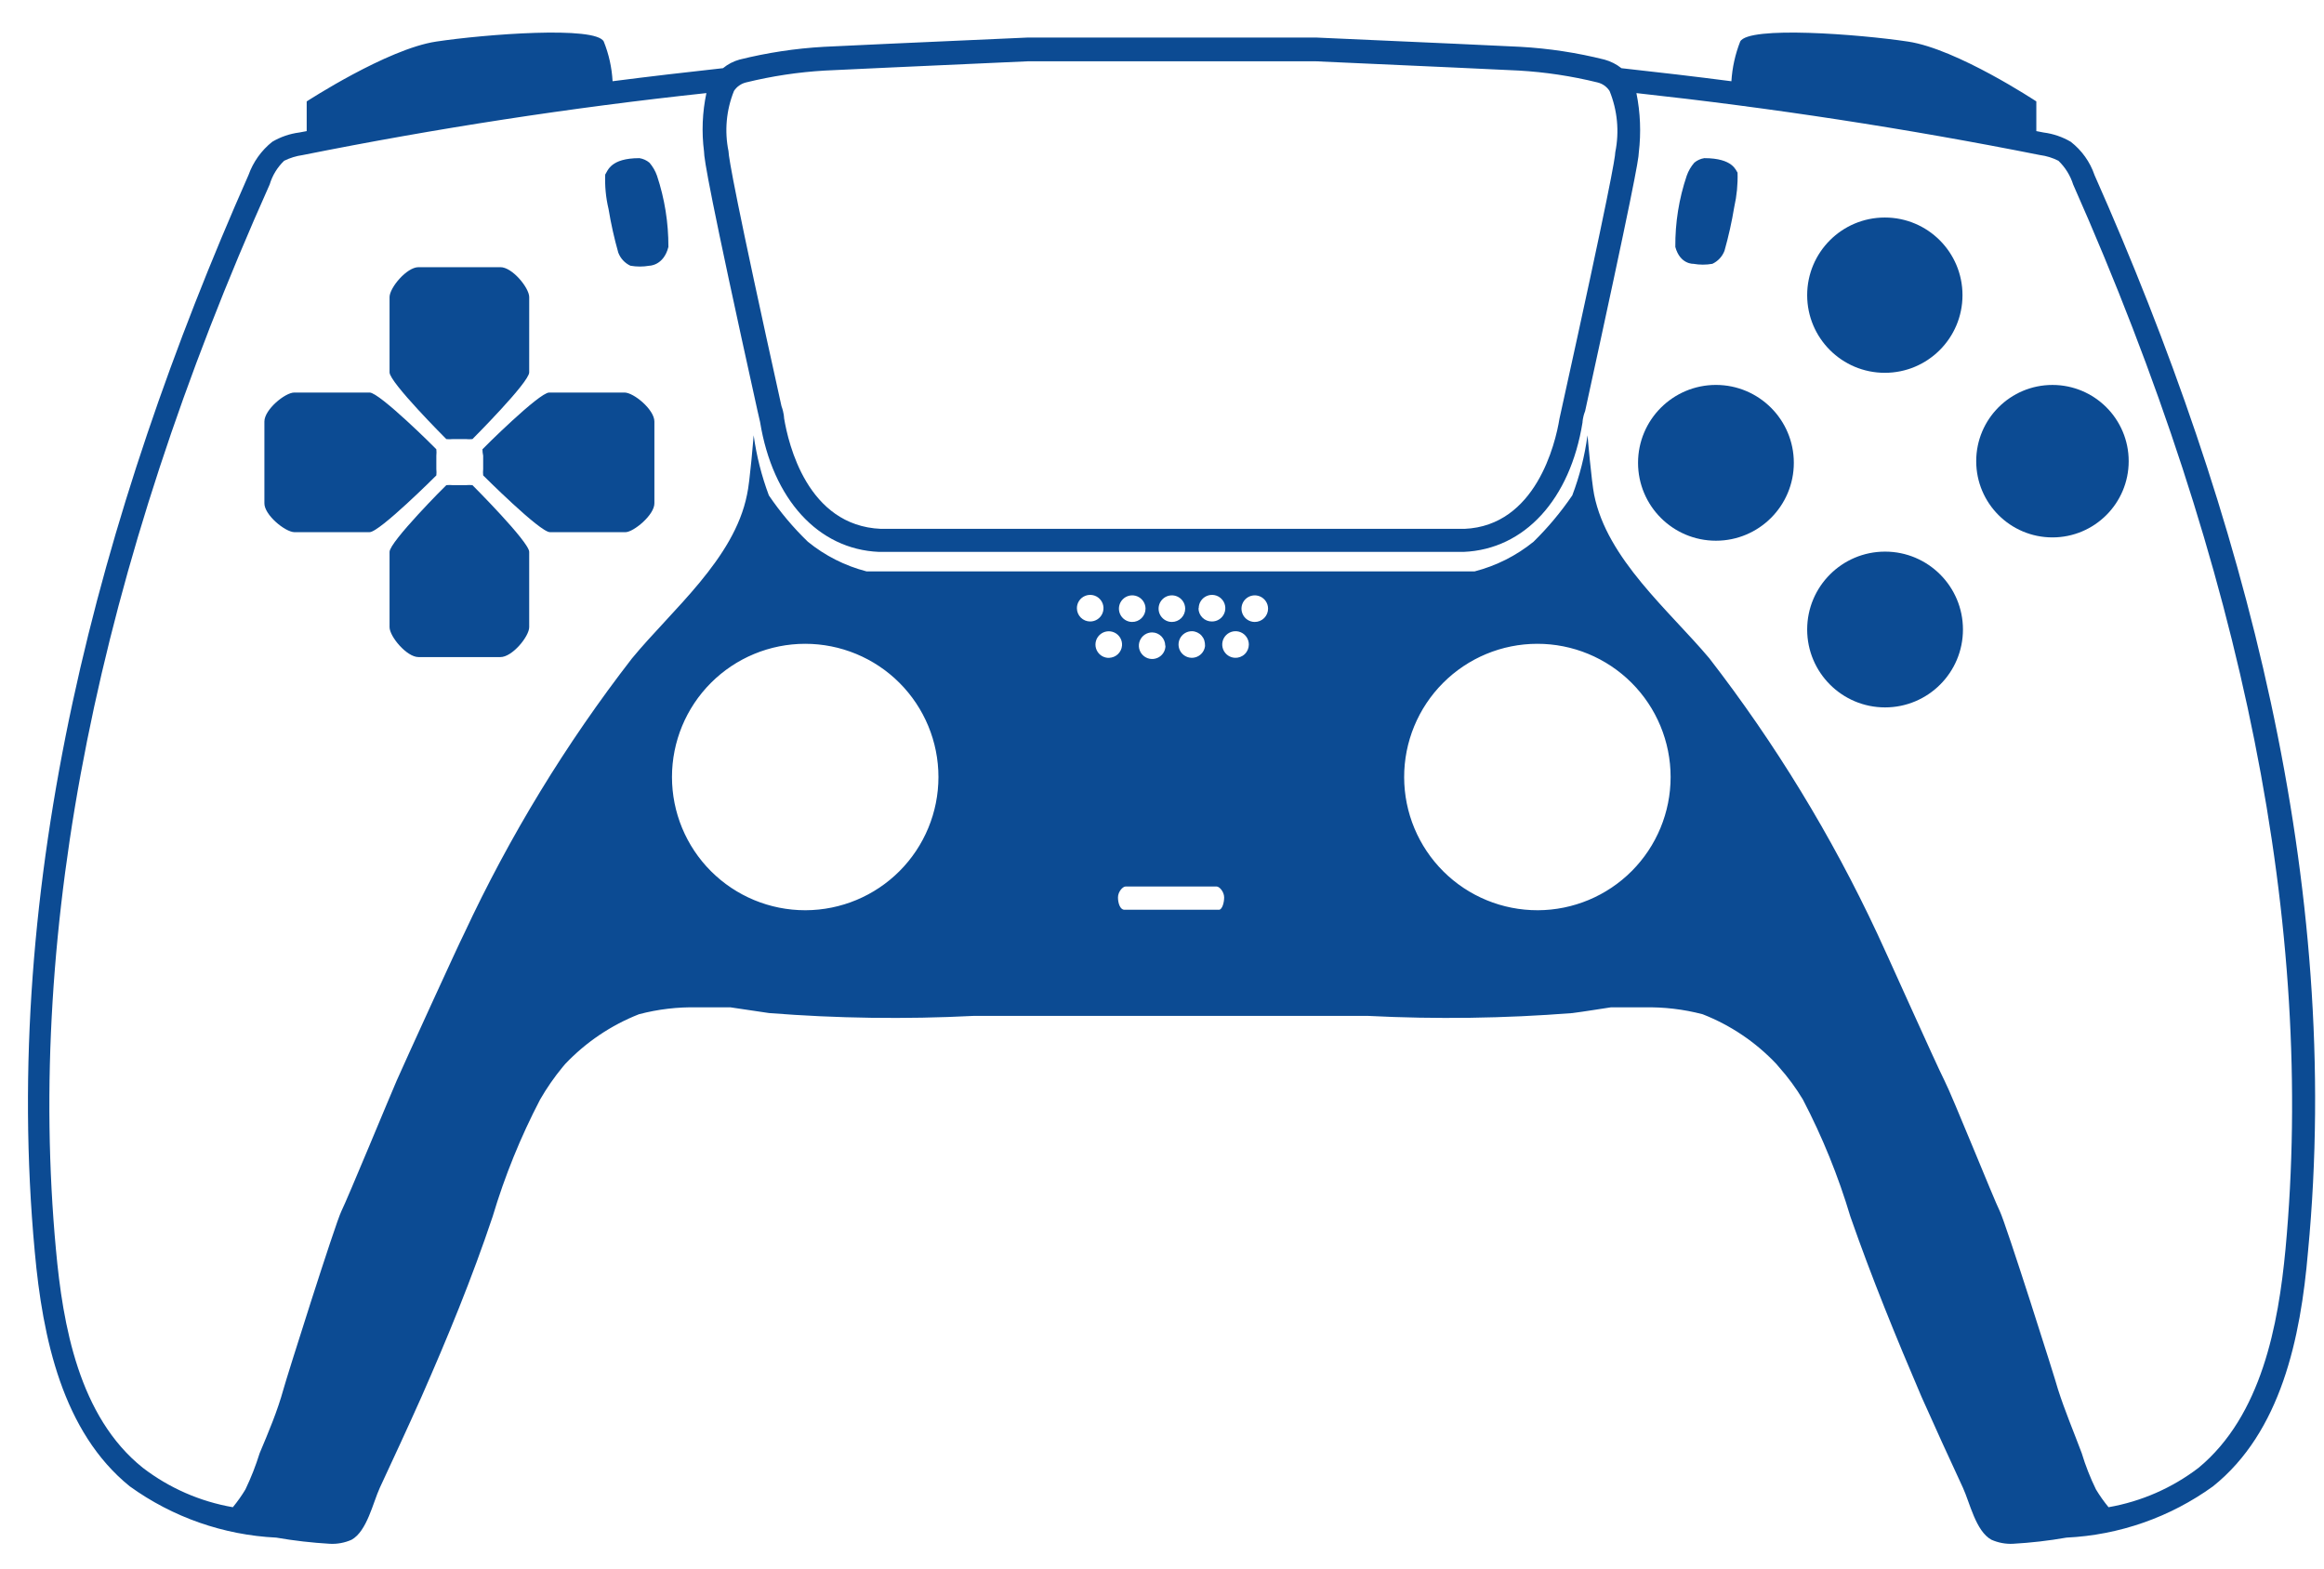
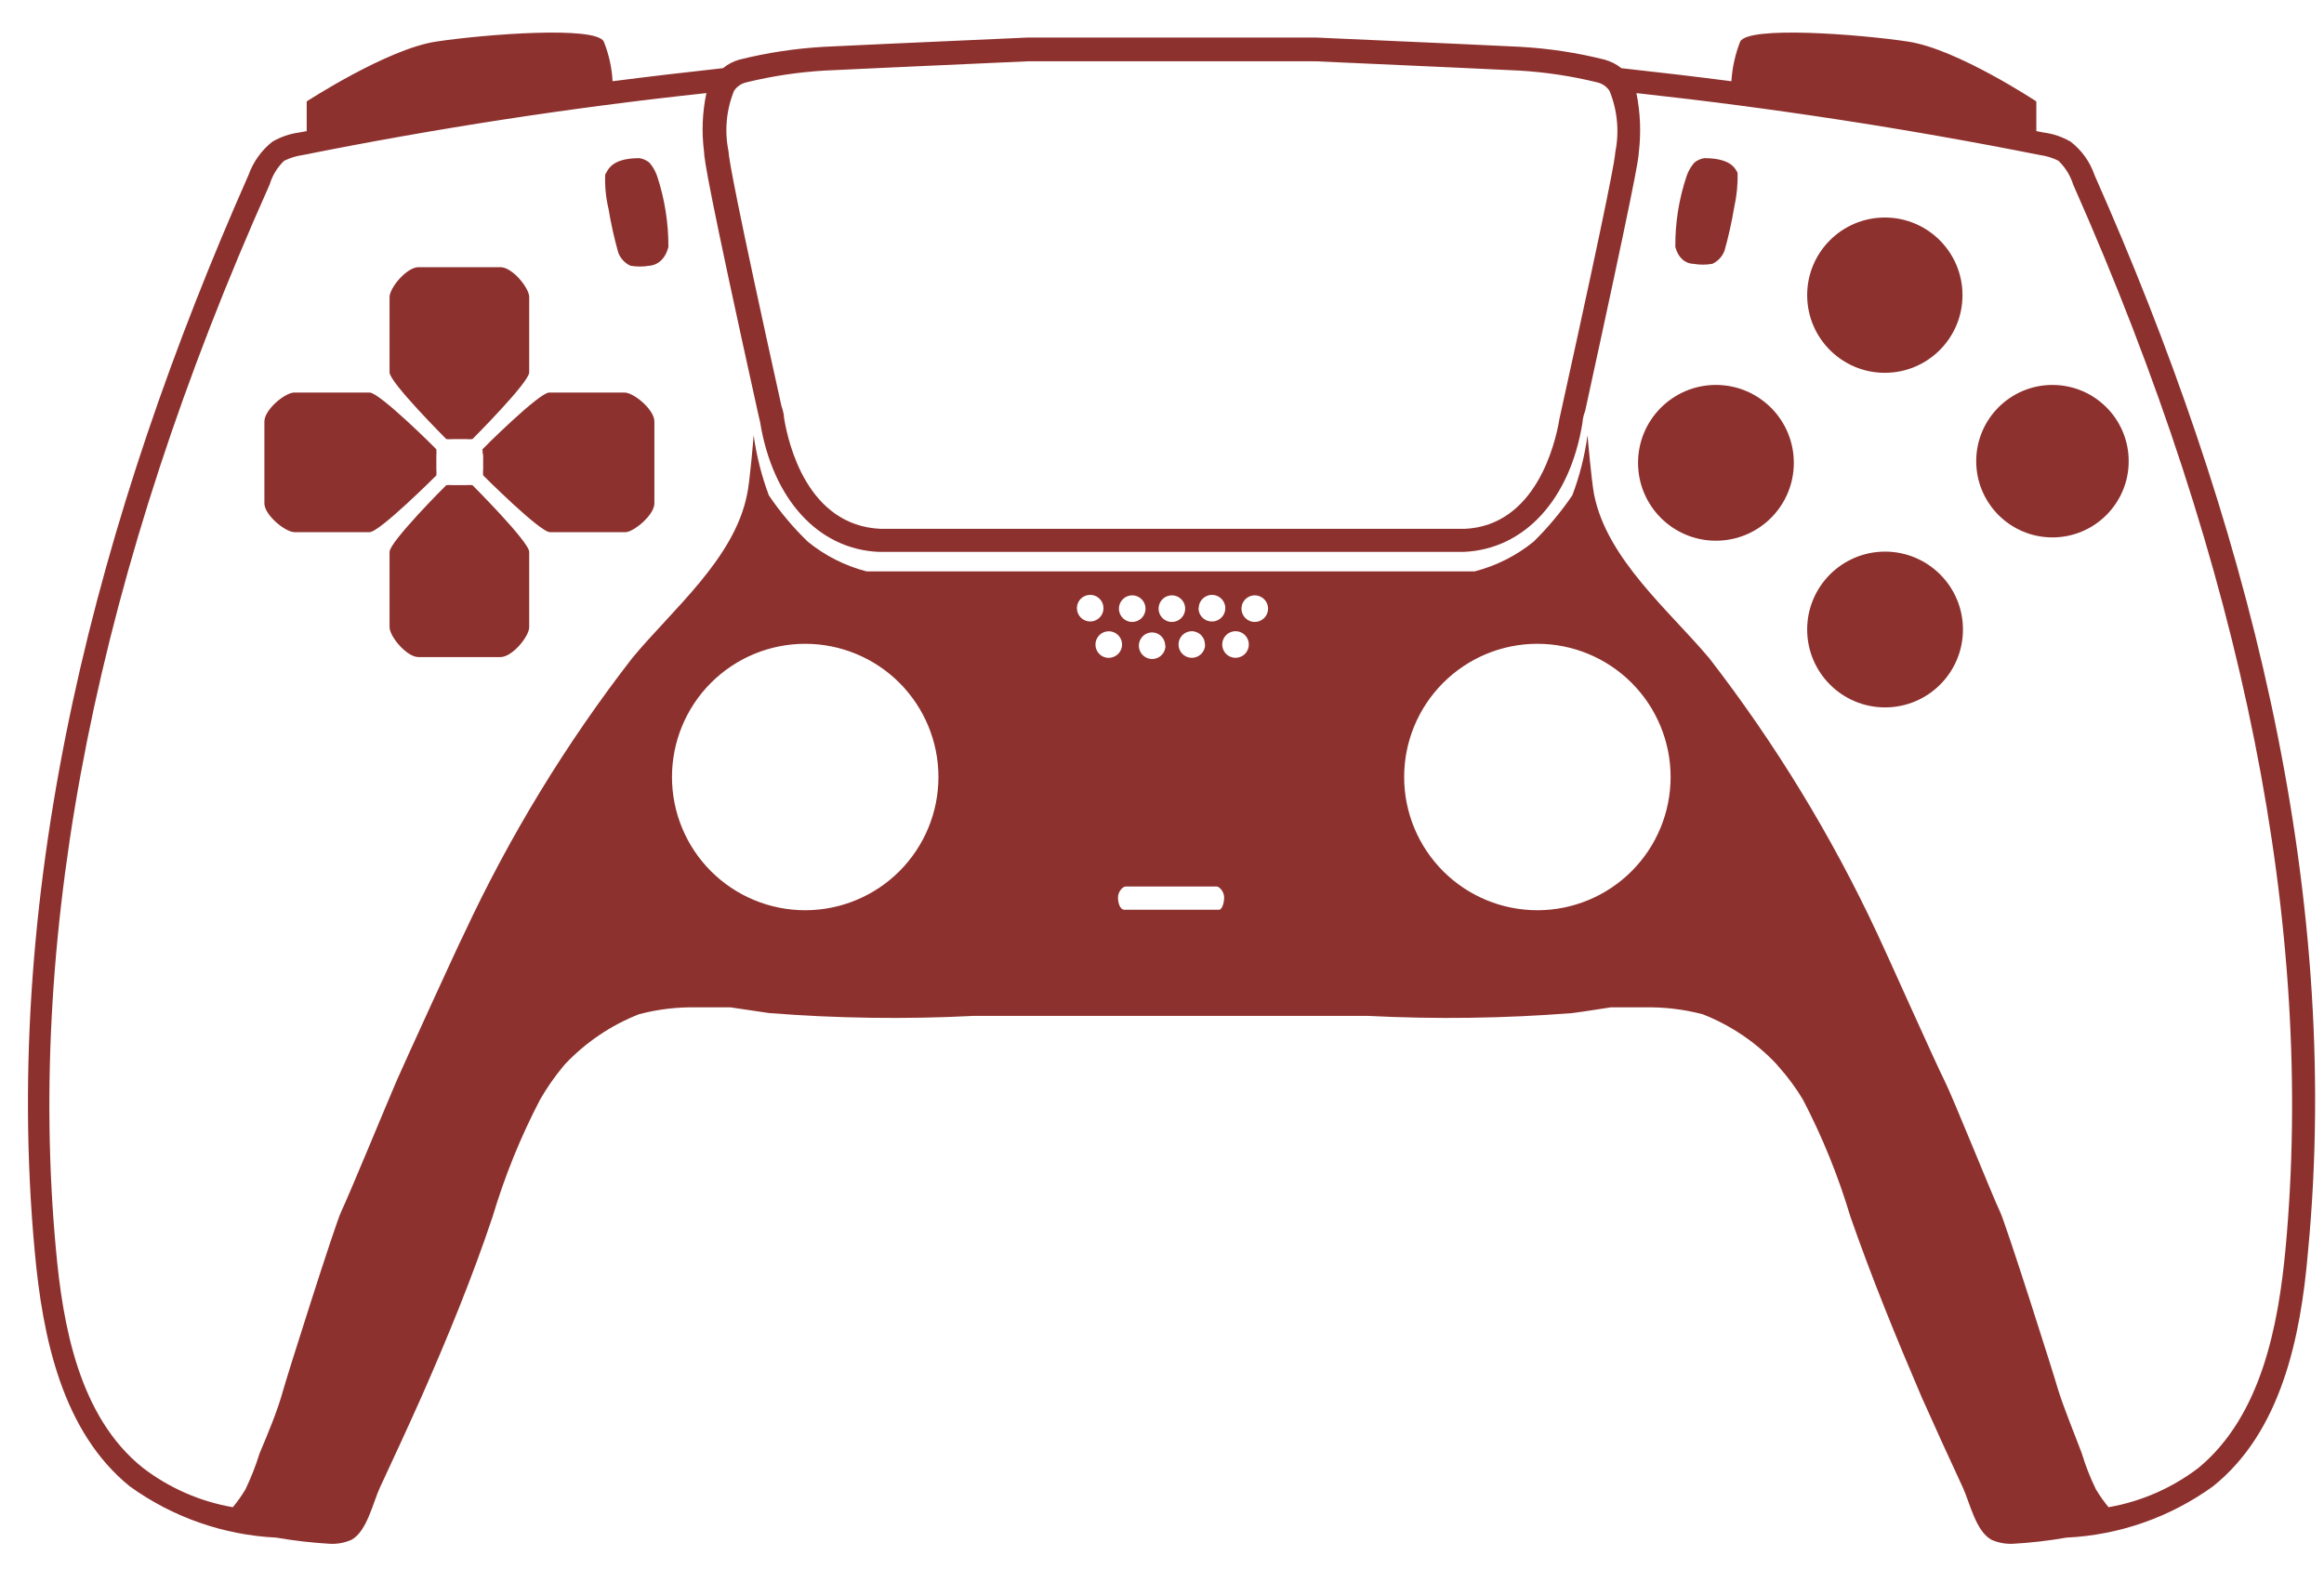
- <svg xmlns="http://www.w3.org/2000/svg" width="548pt" height="370pt" version="1.1" viewBox="0 0 548 370" id="svg242" fill="#0C4B93">
+ <svg xmlns="http://www.w3.org/2000/svg" width="548pt" height="370pt" version="1.1" viewBox="0 0 548 370" id="svg242" fill="#8D312E">
  <defs id="defs216">
    <symbol id="w" overflow="visible">
      <path d="m 18.766,-1.125 c -0.969,0.5 -1.98,0.875 -3.031,1.125 -1.043,0.258 -2.137,0.391 -3.281,0.391 -3.398,0 -6.09,-0.945 -8.078,-2.844 -1.992,-1.906 -2.984,-4.484 -2.984,-7.734 0,-3.258 0.992,-5.836 2.984,-7.734 1.988,-1.906 4.68,-2.859 8.078,-2.859 1.145,0 2.238,0.133 3.281,0.391 1.051,0.25 2.062,0.625 3.031,1.125 v 4.219 c -0.98,-0.656 -1.945,-1.141 -2.891,-1.453 -0.949,-0.312 -1.949,-0.469 -3,-0.469 -1.875,0 -3.352,0.605 -4.422,1.812 -1.074,1.199 -1.609,2.856 -1.609,4.969 0,2.106 0.535,3.762 1.609,4.969 1.07,1.199 2.547,1.797 4.422,1.797 1.051,0 2.051,-0.148 3,-0.453 0.945,-0.312 1.91,-0.801 2.891,-1.469 z" id="path147" />
    </symbol>
    <symbol id="b" overflow="visible">
      <path d="m 13.734,-11.141 c -0.438,-0.195 -0.871,-0.344 -1.297,-0.438 -0.418,-0.102 -0.84,-0.156 -1.266,-0.156 -1.262,0 -2.231,0.406 -2.906,1.219 -0.68,0.805 -1.016,1.953 -1.016,3.453 v 7.062 H 2.359 v -15.312 h 4.891 v 2.516 c 0.625,-1 1.344,-1.727 2.156,-2.188 0.82,-0.469 1.801,-0.703 2.938,-0.703 0.164,0 0.344,0.012 0.531,0.031 0.195,0.012 0.477,0.039 0.844,0.078 z" id="path150" />
    </symbol>
    <symbol id="a" overflow="visible">
      <path d="m 17.641,-7.703 v 1.406 H 6.188 c 0.125,1.148 0.539,2.008 1.25,2.578 0.707,0.574 1.703,0.859 2.984,0.859 1.031,0 2.082,-0.148 3.156,-0.453 1.082,-0.312 2.191,-0.773 3.328,-1.391 v 3.766 c -1.156,0.438 -2.312,0.766 -3.469,0.984 -1.156,0.227 -2.312,0.344 -3.469,0.344 -2.773,0 -4.93,-0.703 -6.469,-2.109 -1.531,-1.406 -2.297,-3.379 -2.297,-5.922 0,-2.5 0.754,-4.461 2.266,-5.891 1.508,-1.438 3.582,-2.156 6.219,-2.156 2.406,0 4.332,0.73 5.781,2.188 1.445,1.449 2.172,3.383 2.172,5.797 z m -5.031,-1.625 c 0,-0.926 -0.273,-1.672 -0.812,-2.234 -0.543,-0.57 -1.25,-0.859 -2.125,-0.859 -0.949,0 -1.719,0.266 -2.312,0.797 -0.594,0.531 -0.965,1.297 -1.109,2.297 z" id="path153" />
    </symbol>
    <symbol id="f" overflow="visible">
      <path d="m 9.219,-6.891 c -1.023,0 -1.793,0.172 -2.312,0.516 -0.512,0.344 -0.766,0.855 -0.766,1.531 0,0.625 0.207,1.117 0.625,1.469 0.414,0.344 0.988,0.516 1.719,0.516 0.926,0 1.703,-0.328 2.328,-0.984 0.633,-0.664 0.953,-1.492 0.953,-2.484 v -0.562 z m 7.469,-1.844 V 0 h -4.922 v -2.266 c -0.656,0.93 -1.398,1.605 -2.219,2.031 -0.824,0.414 -1.824,0.625 -3,0.625 -1.586,0 -2.871,-0.457 -3.859,-1.375 -0.992,-0.926 -1.484,-2.129 -1.484,-3.609 0,-1.789 0.613,-3.102 1.844,-3.938 1.238,-0.844 3.18,-1.266 5.828,-1.266 h 2.891 v -0.391 c 0,-0.77 -0.309,-1.332 -0.922,-1.688 -0.617,-0.363 -1.57,-0.547 -2.859,-0.547 -1.055,0 -2.031,0.105 -2.938,0.312 -0.898,0.211 -1.73,0.523 -2.5,0.938 v -3.734 c 1.039,-0.25 2.086,-0.441 3.141,-0.578 1.062,-0.133 2.125,-0.203 3.188,-0.203 2.758,0 4.75,0.547 5.969,1.641 1.227,1.086 1.844,2.856 1.844,5.312 z" id="path156" />
    </symbol>
    <symbol id="e" overflow="visible">
      <path d="m 7.703,-19.656 v 4.344 H 12.75 v 3.5 H 7.703 v 6.5 c 0,0.711 0.141,1.188 0.422,1.438 0.281,0.25 0.836,0.375 1.672,0.375 h 2.516 v 3.5 h -4.188 c -1.938,0 -3.312,-0.398 -4.125,-1.203 -0.805,-0.812 -1.203,-2.18 -1.203,-4.109 v -6.5 h -2.422 v -3.5 h 2.422 v -4.344 z" id="path159" />
    </symbol>
    <symbol id="g" overflow="visible">
      <path d="m 12.766,-13.078 v -8.203 h 4.922 V -1e-4 H 12.766 v -2.219 c -0.668,0.906 -1.406,1.57 -2.219,1.984 -0.813,0.414 -1.758,0.625 -2.828,0.625 -1.887,0 -3.434,-0.75 -4.641,-2.25 -1.211,-1.5 -1.812,-3.426 -1.812,-5.781 0,-2.363 0.602,-4.297 1.812,-5.797 1.207,-1.5 2.754,-2.25 4.641,-2.25 1.062,0 2,0.215 2.812,0.641 0.82,0.43 1.566,1.086 2.234,1.969 z m -3.219,9.922 c 1.039,0 1.836,-0.379 2.391,-1.141 0.551,-0.77 0.828,-1.883 0.828,-3.344 0,-1.457 -0.277,-2.566 -0.828,-3.328 -0.555,-0.77 -1.352,-1.156 -2.391,-1.156 -1.043,0 -1.84,0.387 -2.391,1.156 -0.555,0.762 -0.828,1.871 -0.828,3.328 0,1.461 0.273,2.574 0.828,3.344 0.551,0.762 1.348,1.141 2.391,1.141 z" id="path162" />
    </symbol>
    <symbol id="k" overflow="visible">
      <path d="m 10.5,-3.156 c 1.051,0 1.852,-0.379 2.406,-1.141 0.551,-0.77 0.828,-1.883 0.828,-3.344 0,-1.457 -0.277,-2.566 -0.828,-3.328 -0.555,-0.77 -1.355,-1.156 -2.406,-1.156 -1.055,0 -1.859,0.387 -2.422,1.156 -0.555,0.773 -0.828,1.883 -0.828,3.328 0,1.449 0.273,2.559 0.828,3.328 0.562,0.773 1.367,1.156 2.422,1.156 z m -3.25,-9.922 c 0.676,-0.883 1.422,-1.539 2.234,-1.969 0.82,-0.426 1.766,-0.641 2.828,-0.641 1.895,0 3.445,0.75 4.656,2.25 1.207,1.5 1.812,3.434 1.812,5.797 0,2.356 -0.605,4.281 -1.812,5.781 -1.211,1.5 -2.762,2.25 -4.656,2.25 -1.062,0 -2.008,-0.211 -2.828,-0.625 C 8.672,-0.66 7.926,-1.32 7.25,-2.219 V -2e-5 H 2.359 v -21.281 H 7.25 Z" id="path165" />
    </symbol>
    <symbol id="j" overflow="visible">
      <path d="m 0.344,-15.312 h 4.891 l 4.125,10.391 3.5,-10.391 h 4.891 l -6.438,16.766 c -0.648,1.695 -1.402,2.883 -2.266,3.562 -0.867,0.688 -2,1.031 -3.406,1.031 H 2.797 V 2.829 h 1.531 c 0.832,0 1.438,-0.137 1.812,-0.406 C 6.523,2.161 6.82,1.692 7.031,1.016 L 7.172,0.595 Z" id="path168" />
    </symbol>
    <symbol id="i" overflow="visible">
      <path d="m 2.578,-20.406 h 14.203 v 3.969 H 7.828 v 3.797 h 8.422 v 3.984 H 7.828 v 4.672 h 9.25 V 4e-4 h -14.5 z" id="path171" />
    </symbol>
    <symbol id="v" overflow="visible">
      <path d="M 2.359,-21.281 H 7.25 V 0 H 2.359 Z" id="path174" />
    </symbol>
    <symbol id="u" overflow="visible">
      <path d="M 2.359,-15.312 H 7.25 V 0 H 2.359 Z m 0,-5.969 H 7.25 v 4 H 2.359 Z" id="path177" />
    </symbol>
    <symbol id="d" overflow="visible">
      <path d="M 17.75,-9.328 V 0 h -4.922 v -7.141 c 0,-1.32 -0.031,-2.234 -0.094,-2.734 -0.062,-0.5 -0.168,-0.867 -0.312,-1.109 -0.188,-0.312 -0.449,-0.555 -0.781,-0.734 -0.324,-0.176 -0.695,-0.266 -1.109,-0.266 -1.023,0 -1.824,0.398 -2.406,1.188 -0.586,0.781 -0.875,1.871 -0.875,3.266 V -1e-4 H 2.359 v -15.312 H 7.25 v 2.234 c 0.738,-0.883 1.52,-1.539 2.344,-1.969 0.832,-0.426 1.75,-0.641 2.75,-0.641 1.77,0 3.113,0.547 4.031,1.641 0.914,1.086 1.375,2.656 1.375,4.719 z" id="path180" />
    </symbol>
    <symbol id="t" overflow="visible">
      <path d="m 10.75,-12.516 c 0.82,0 1.445,-0.18 1.875,-0.547 0.438,-0.363 0.656,-0.898 0.656,-1.609 0,-0.695 -0.219,-1.227 -0.656,-1.594 -0.43,-0.375 -1.055,-0.562 -1.875,-0.562 H 7.828 v 4.312 z m 0.172,8.938 c 1.062,0 1.859,-0.223 2.391,-0.672 0.531,-0.445 0.797,-1.125 0.797,-2.031 0,-0.883 -0.266,-1.547 -0.797,-1.984 -0.523,-0.438 -1.32,-0.656 -2.391,-0.656 h -3.094 v 5.344 z m 4.891,-7.344 c 1.133,0.324 2.008,0.93 2.625,1.812 0.625,0.887 0.938,1.969 0.938,3.25 0,1.969 -0.668,3.438 -2,4.406 -1.336,0.969 -3.356,1.453 -6.062,1.453 h -8.734 v -20.406 h 7.891 c 2.832,0 4.883,0.43 6.156,1.281 1.281,0.855 1.922,2.227 1.922,4.109 0,1 -0.234,1.852 -0.703,2.547 -0.469,0.688 -1.148,1.203 -2.031,1.547 z" id="path183" />
    </symbol>
    <symbol id="s" overflow="visible">
      <path d="m 14.312,-14.828 v 3.719 c -1.043,-0.438 -2.055,-0.766 -3.031,-0.984 -0.98,-0.219 -1.902,-0.328 -2.766,-0.328 -0.93,0 -1.621,0.117 -2.078,0.344 -0.449,0.23 -0.672,0.59 -0.672,1.078 0,0.387 0.172,0.684 0.516,0.891 0.344,0.211 0.957,0.367 1.844,0.469 l 0.859,0.125 c 2.508,0.324 4.195,0.852 5.062,1.578 0.863,0.73 1.297,1.871 1.297,3.422 0,1.637 -0.605,2.867 -1.812,3.688 -1.199,0.812 -2.992,1.219 -5.375,1.219 -1.023,0 -2.074,-0.078 -3.156,-0.234 -1.074,-0.156 -2.18,-0.395 -3.312,-0.719 v -3.719 c 0.969,0.48 1.961,0.84 2.984,1.078 1.031,0.23 2.078,0.344 3.141,0.344 0.957,0 1.676,-0.129 2.156,-0.391 0.477,-0.27 0.719,-0.664 0.719,-1.188 0,-0.438 -0.168,-0.758 -0.5,-0.969 -0.336,-0.219 -0.996,-0.383 -1.984,-0.5 L 7.343,-6.016 c -2.18,-0.27 -3.703,-0.773 -4.578,-1.516 -0.875,-0.738 -1.312,-1.859 -1.312,-3.359 0,-1.625 0.551,-2.828 1.656,-3.609 1.113,-0.789 2.82,-1.188 5.125,-1.188 0.895,0 1.836,0.074 2.828,0.219 1,0.137 2.082,0.352 3.25,0.641 z" id="path186" />
    </symbol>
    <symbol id="c" overflow="visible">
      <path d="m 9.641,-12.188 c -1.086,0 -1.914,0.391 -2.484,1.172 -0.574,0.781 -0.859,1.906 -0.859,3.375 0,1.469 0.285,2.594 0.859,3.375 0.57,0.773 1.398,1.156 2.484,1.156 1.062,0 1.875,-0.383 2.438,-1.156 0.57,-0.781 0.859,-1.906 0.859,-3.375 0,-1.469 -0.289,-2.594 -0.859,-3.375 -0.562,-0.781 -1.375,-1.172 -2.438,-1.172 z m 0,-3.5 c 2.633,0 4.691,0.715 6.172,2.141 1.477,1.418 2.219,3.387 2.219,5.906 0,2.512 -0.742,4.481 -2.219,5.906 C 14.332,-0.317 12.273,0.39 9.641,0.39 6.992,0.39 4.926,-0.317 3.438,-1.735 1.945,-3.161 1.203,-5.13 1.203,-7.641 c 0,-2.519 0.742,-4.488 2.234,-5.906 1.488,-1.426 3.555,-2.141 6.203,-2.141 z" id="path189" />
    </symbol>
    <symbol id="h" overflow="visible">
      <path d="m 2.188,-5.969 v -9.344 h 4.922 v 1.531 c 0,0.836 -0.008,1.875 -0.016,3.125 -0.012,1.25 -0.016,2.086 -0.016,2.5 0,1.242 0.031,2.133 0.094,2.672 0.07,0.543 0.18,0.934 0.328,1.172 0.207,0.324 0.473,0.574 0.797,0.75 0.32,0.168 0.691,0.25 1.109,0.25 1.02,0 1.82,-0.391 2.406,-1.172 0.582,-0.781 0.875,-1.867 0.875,-3.266 v -7.562 h 4.891 V -6e-4 H 12.688 V -2.219 C 11.945,-1.321 11.164,-0.661 10.344,-0.235 9.519,0.179 8.609,0.39 7.609,0.39 5.848,0.39 4.504,-0.149 3.578,-1.235 2.648,-2.317 2.188,-3.895 2.188,-5.969 Z" id="path192" />
    </symbol>
    <symbol id="r" overflow="visible">
      <path d="m 12.422,-21.281 v 3.219 H 9.719 c -0.688,0 -1.172,0.125 -1.453,0.375 -0.273,0.25 -0.406,0.688 -0.406,1.312 v 1.062 h 4.188 v 3.5 H 7.86 V -2e-4 h -4.891 v -11.812 h -2.438 v -3.5 h 2.438 v -1.062 c 0,-1.664 0.461,-2.898 1.391,-3.703 0.926,-0.801 2.367,-1.203 4.328,-1.203 z" id="path195" />
    </symbol>
    <symbol id="q" overflow="visible">
      <path d="m 16.547,-12.766 c 0.613,-0.945 1.348,-1.672 2.203,-2.172 0.852,-0.5 1.789,-0.75 2.812,-0.75 1.758,0 3.098,0.547 4.016,1.641 0.926,1.086 1.391,2.656 1.391,4.719 V -4e-4 h -4.922 v -7.984 -0.359 c 0.008,-0.133 0.016,-0.32 0.016,-0.562 0,-1.082 -0.164,-1.863 -0.484,-2.344 -0.312,-0.488 -0.824,-0.734 -1.531,-0.734 -0.93,0 -1.648,0.387 -2.156,1.156 -0.512,0.762 -0.773,1.867 -0.781,3.312 v 7.516 h -4.922 v -7.984 c 0,-1.695 -0.148,-2.785 -0.438,-3.266 -0.293,-0.488 -0.812,-0.734 -1.562,-0.734 -0.938,0 -1.664,0.387 -2.172,1.156 -0.512,0.762 -0.766,1.859 -0.766,3.297 v 7.531 h -4.922 v -15.312 h 4.922 v 2.234 c 0.602,-0.863 1.289,-1.516 2.062,-1.953 0.781,-0.438 1.641,-0.656 2.578,-0.656 1.062,0 2,0.258 2.812,0.766 0.812,0.512 1.426,1.23 1.844,2.156 z" id="path198" />
    </symbol>
    <symbol id="p" overflow="visible">
      <path d="M 17.75,-9.328 V 0 h -4.922 v -7.109 c 0,-1.344 -0.031,-2.266 -0.094,-2.766 -0.062,-0.5 -0.168,-0.867 -0.312,-1.109 -0.188,-0.312 -0.449,-0.555 -0.781,-0.734 -0.324,-0.176 -0.695,-0.266 -1.109,-0.266 -1.023,0 -1.824,0.398 -2.406,1.188 -0.586,0.781 -0.875,1.871 -0.875,3.266 V -1e-4 H 2.359 v -21.281 H 7.25 v 8.203 c 0.738,-0.883 1.52,-1.539 2.344,-1.969 0.832,-0.426 1.75,-0.641 2.75,-0.641 1.77,0 3.113,0.547 4.031,1.641 0.914,1.086 1.375,2.656 1.375,4.719 z" id="path201" />
    </symbol>
    <symbol id="o" overflow="visible">
      <path d="m 2.578,-20.406 h 5.875 l 7.422,14 v -14 h 4.984 V 0 h -5.875 L 7.562,-14 V 0 H 2.578 Z" id="path204" />
    </symbol>
    <symbol id="n" overflow="visible">
      <path d="m 2.578,-20.406 h 8.734 c 2.594,0 4.582,0.578 5.969,1.734 1.395,1.148 2.094,2.789 2.094,4.922 0,2.137 -0.699,3.781 -2.094,4.938 -1.387,1.156 -3.375,1.734 -5.969,1.734 H 7.828 V 3e-4 h -5.25 z m 5.25,3.812 v 5.703 H 10.75 c 1.02,0 1.805,-0.25 2.359,-0.75 0.562,-0.5 0.844,-1.203 0.844,-2.109 0,-0.914 -0.281,-1.617 -0.844,-2.109 -0.555,-0.488 -1.34,-0.734 -2.359,-0.734 z" id="path207" />
    </symbol>
    <symbol id="m" overflow="visible">
      <path d="M 2.359,-15.312 H 7.25 v 15.031 c 0,2.051 -0.496,3.617 -1.484,4.703 -0.98,1.082 -2.406,1.625 -4.281,1.625 H -0.938 V 2.828 h 0.859 c 0.926,0 1.562,-0.211 1.906,-0.625 0.352,-0.418 0.531,-1.246 0.531,-2.484 z m 0,-5.969 H 7.25 v 4 H 2.359 Z" id="path210" />
    </symbol>
    <symbol id="l" overflow="visible">
      <path d="m 14.719,-14.828 v 3.984 c -0.656,-0.457 -1.324,-0.797 -2,-1.016 -0.668,-0.219 -1.359,-0.328 -2.078,-0.328 -1.367,0 -2.434,0.402 -3.203,1.203 -0.762,0.793 -1.141,1.906 -1.141,3.344 0,1.43 0.379,2.543 1.141,3.344 0.77,0.793 1.836,1.188 3.203,1.188 0.758,0 1.484,-0.109 2.172,-0.328 0.688,-0.227 1.32,-0.566 1.906,-1.016 v 4 c -0.762,0.281 -1.539,0.488 -2.328,0.625 -0.781,0.145 -1.574,0.219 -2.375,0.219 -2.762,0 -4.922,-0.707 -6.484,-2.125 -1.555,-1.414 -2.328,-3.383 -2.328,-5.906 0,-2.531 0.773,-4.504 2.328,-5.922 1.562,-1.414 3.723,-2.125 6.484,-2.125 0.801,0 1.594,0.074 2.375,0.219 0.781,0.137 1.555,0.352 2.328,0.641 z" id="path213" />
    </symbol>
  </defs>
  <g id="g240" transform="translate(-73.6743,-94.13361)">
    <path d="m 567.56,135.41 c -1.059,-3.102 -3.008,-5.828 -5.598,-7.84 -1.961,-1.152 -4.133,-1.895 -6.387,-2.184 l -1.734,-0.336 v -7 c 0,0 -18.703,-12.375 -30.238,-14.109 -11.535,-1.734 -37.688,-3.754 -39.594,0 -1.172,2.988 -1.871,6.144 -2.07,9.352 -8.625,-1.121 -17.305,-2.129 -25.93,-3.078 v -0.004 c -1.176,-0.93 -2.527,-1.617 -3.977,-2.016 -6.516,-1.637 -13.172,-2.648 -19.879,-3.023 l -15.512,-0.727 -32.594,-1.457 h -68.039 l -32.535,1.457 -15.512,0.727 c -6.727,0.379 -13.402,1.391 -19.938,3.023 -1.414,0.395 -2.731,1.082 -3.863,2.016 -8.68,0.953 -17.359,1.961 -26.039,3.078 v 0.004 c -0.176,-3.211 -0.875,-6.371 -2.074,-9.352 -1.848,-3.754 -28,-1.734 -39.535,0 -11.535,1.734 -30.52,14.113 -30.52,14.113 v 7 l -1.793,0.336 v -0.004 c -2.234,0.297 -4.387,1.039 -6.328,2.184 -2.562,2.039 -4.5,4.758 -5.598,7.84 -35.281,79.746 -58.465,166.99 -50.402,253.91 1.848,20.383 6.551,42.504 22.398,55.328 h 0.004 c 10.102,7.289 22.105,11.492 34.551,12.094 4.188,0.727 8.414,1.211 12.656,1.457 1.75,0.086 3.496,-0.238 5.094,-0.953 3.641,-2.016 5.039,-8.734 6.664,-12.266 3.305,-7.113 6.609,-14.223 9.801,-21.391 6.16,-14 11.93,-28 16.801,-42.559 2.844,-9.539 6.594,-18.785 11.199,-27.609 1.555,-2.699 3.332,-5.269 5.32,-7.672 l 0.617,-0.727 c 4.863,-5.121 10.785,-9.117 17.359,-11.703 4.492,-1.188 9.129,-1.734 13.777,-1.625 h 7.84 l 9.07,1.344 c 16.023,1.262 32.109,1.488 48.16,0.672 h 93.129 c 16.051,0.812 32.137,0.59 48.16,-0.672 3.023,-0.391 5.992,-0.895 9.016,-1.344 h 7.84 c 4.664,-0.105 9.32,0.441 13.832,1.625 6.578,2.574 12.508,6.57 17.359,11.703 l 0.672,0.785 c 2.098,2.359 3.973,4.91 5.602,7.613 4.606,8.824 8.355,18.07 11.199,27.609 5.039,14.449 10.809,28.559 16.801,42.559 3.191,7.168 6.441,14.281 9.742,21.391 1.625,3.527 3.023,10.246 6.719,12.266 h 0.004 c 1.582,0.703 3.309,1.031 5.039,0.953 4.242,-0.238 8.469,-0.723 12.656,-1.457 12.445,-0.594 24.449,-4.797 34.551,-12.094 16.016,-12.824 20.664,-34.945 22.398,-55.328 8.289,-86.914 -14.949,-174.16 -50.344,-253.91 z M 246.74,115.59 c 0.66,-1.016 1.684,-1.738 2.859,-2.019 6.098,-1.496 12.32,-2.434 18.59,-2.797 l 15.566,-0.727 32.258,-1.457 h 67.93 l 32.367,1.457 15.512,0.727 c 6.25,0.363 12.457,1.301 18.535,2.797 1.176,0.281 2.199,1.004 2.856,2.019 1.859,4.578 2.328,9.602 1.344,14.445 0,1.121 -1.344,9.297 -12.543,60.031 l -0.617,2.801 c -0.953,5.938 -5.602,25.258 -22.398,25.984 h -137.59 c -17.359,-0.727 -21.84,-20.047 -22.848,-26.098 0,0 0,-1.176 -0.617,-2.856 -10.809,-48.832 -12.434,-58.465 -12.488,-60.09 l 0.004,0.004 c -0.98,-4.766 -0.535,-9.715 1.285,-14.223 z m 16.801,193.2 c -8.332,0 -16.32,-3.312 -22.215,-9.203 -5.891,-5.891 -9.199,-13.883 -9.199,-22.215 0,-8.332 3.309,-16.32 9.199,-22.215 5.894,-5.891 13.883,-9.199 22.215,-9.199 8.332,0 16.324,3.309 22.215,9.199 5.891,5.894 9.203,13.883 9.203,22.215 0,8.312 -3.297,16.289 -9.164,22.176 -5.867,5.887 -13.828,9.211 -22.141,9.242 z m 64.066,-71.234 c 0,-1.266 0.762,-2.41 1.934,-2.894 1.172,-0.488 2.519,-0.219 3.418,0.68 0.898,0.895 1.164,2.246 0.68,3.418 -0.484,1.172 -1.629,1.934 -2.898,1.934 -0.832,0 -1.629,-0.328 -2.215,-0.918 -0.59,-0.59 -0.918,-1.387 -0.918,-2.219 z m 7.84,11.703 v 0.004 c -1.316,0.137 -2.578,-0.566 -3.152,-1.758 -0.574,-1.191 -0.34,-2.613 0.586,-3.559 0.926,-0.945 2.344,-1.207 3.547,-0.656 1.203,0.551 1.93,1.797 1.816,3.113 -0.141,1.602 -1.473,2.836 -3.078,2.859 z m 22.398,-3.137 v 0.004 c 0,1.273 -0.77,2.418 -1.949,2.902 -1.18,0.48 -2.531,0.203 -3.426,-0.707 -0.891,-0.906 -1.145,-2.266 -0.641,-3.438 0.504,-1.168 1.664,-1.918 2.938,-1.895 0.859,0.027 1.676,0.41 2.246,1.055 0.574,0.648 0.855,1.5 0.777,2.359 z m -1.512,-8.566 c 0,-1.266 0.766,-2.41 1.938,-2.894 1.172,-0.488 2.519,-0.219 3.414,0.68 0.898,0.895 1.168,2.246 0.68,3.418 -0.484,1.172 -1.629,1.934 -2.894,1.934 -0.844,0.016 -1.656,-0.309 -2.254,-0.898 -0.602,-0.59 -0.938,-1.395 -0.938,-2.238 z m -6.328,3.25 c -1.27,0 -2.41,-0.766 -2.898,-1.938 -0.484,-1.172 -0.215,-2.519 0.68,-3.418 0.898,-0.895 2.246,-1.164 3.418,-0.68 1.172,0.488 1.938,1.629 1.938,2.898 0,0.832 -0.332,1.629 -0.918,2.219 -0.59,0.586 -1.387,0.918 -2.219,0.918 z m -1.512,5.602 v -0.004 c 0,1.27 -0.766,2.414 -1.938,2.898 -1.172,0.484 -2.519,0.219 -3.418,-0.68 -0.895,-0.898 -1.164,-2.246 -0.68,-3.418 0.488,-1.172 1.629,-1.934 2.898,-1.934 1.711,0.027 3.082,1.426 3.082,3.133 z m -7.84,-5.602 c -1.27,0 -2.414,-0.766 -2.898,-1.938 -0.484,-1.172 -0.215,-2.519 0.68,-3.418 0.898,-0.895 2.246,-1.164 3.418,-0.68 1.172,0.488 1.938,1.629 1.938,2.898 0,0.84 -0.34,1.648 -0.938,2.238 -0.602,0.59 -1.414,0.914 -2.254,0.898 z m 20.551,67.871 h -11.199 -11.199 c -1.008,0 -1.512,-1.566 -1.512,-2.91 0,-1.344 1.121,-2.574 1.793,-2.574 h 21.449 c 0.727,0 1.793,1.289 1.793,2.574 -0.004,1.285 -0.453,2.742 -1.125,2.91 z m 3.809,-59.414 c -1.27,0 -2.41,-0.766 -2.898,-1.938 -0.484,-1.172 -0.215,-2.519 0.68,-3.418 0.898,-0.898 2.246,-1.164 3.418,-0.68 1.172,0.484 1.938,1.629 1.938,2.898 0,0.859 -0.352,1.684 -0.977,2.277 -0.625,0.594 -1.469,0.902 -2.328,0.859 z m 4.535,-8.457 c -1.266,0 -2.41,-0.766 -2.894,-1.938 -0.488,-1.172 -0.219,-2.519 0.68,-3.418 0.895,-0.895 2.242,-1.164 3.414,-0.68 1.172,0.488 1.938,1.629 1.938,2.898 0,0.832 -0.332,1.629 -0.918,2.219 -0.59,0.586 -1.387,0.918 -2.219,0.918 z m 66.754,67.984 c -8.34,0.027 -16.348,-3.258 -22.262,-9.137 -5.914,-5.879 -9.246,-13.867 -9.266,-22.207 -0.019,-8.336 3.273,-16.34 9.16,-22.246 5.887,-5.91 13.879,-9.234 22.219,-9.242 8.336,-0.012 16.336,3.293 22.238,9.188 5.898,5.891 9.215,13.891 9.215,22.227 0,8.312 -3.297,16.289 -9.164,22.176 -5.867,5.887 -13.828,9.211 -22.141,9.242 z m 176.29,79.969 c -1.68,17.695 -5.602,39.199 -20.496,51.52 -6.227,4.758 -13.508,7.945 -21.227,9.293 -1.09,-1.324 -2.082,-2.727 -2.969,-4.199 -1.348,-2.758 -2.473,-5.625 -3.359,-8.566 -1.848,-4.93 -3.977,-9.969 -5.602,-15.062 -0.617,-2.352 -12.32,-39.199 -13.719,-42 -1.398,-2.801 -11.199,-27.215 -13.047,-30.801 -1.848,-3.586 -14.785,-32.535 -15.848,-34.664 -10.762,-23.031 -24.039,-44.797 -39.594,-64.906 -9.406,-11.199 -24.137,-23.406 -27.16,-38.586 -0.617,-3.078 -1.566,-14 -1.566,-14 v 0.004 c -0.645,4.844 -1.848,9.598 -3.586,14.168 -2.676,3.93 -5.734,7.586 -9.125,10.918 -4.074,3.305 -8.812,5.691 -13.891,7 h -71.68 -71.734 c -5.062,-1.309 -9.781,-3.695 -13.832,-7 -3.43,-3.312 -6.508,-6.973 -9.184,-10.918 -1.711,-4.578 -2.914,-9.328 -3.586,-14.168 0,0 -0.895,11.199 -1.566,14 -3.023,15.176 -17.695,27.16 -27.105,38.586 v -0.004 c -15.57,20.094 -28.852,41.863 -39.59,64.906 -1.121,2.129 -14.336,31.078 -15.902,34.664 -1.566,3.586 -11.648,28 -13.047,30.801 -1.399,2.801 -13.047,39.648 -13.664,42 -1.398,5.098 -3.527,10.137 -5.602,15.062 h -0.004 c -0.91,2.934 -2.031,5.797 -3.359,8.566 -0.883,1.473 -1.875,2.875 -2.969,4.199 -7.723,-1.336 -15.004,-4.523 -21.223,-9.293 -15.062,-12.039 -18.871,-33.602 -20.496,-51.52 -7,-75.824 9.801,-160.33 50.398,-251.11 h 0.004 c 0.629,-2.133 1.809,-4.062 3.414,-5.602 1.375,-0.676 2.852,-1.133 4.367,-1.344 31.305,-6.273 63.223,-11.199 95.199,-14.617 v 0.004 c -0.957,4.527 -1.148,9.184 -0.559,13.773 0,1.734 1.289,9.91 12.602,61.098 0.391,1.625 0.617,2.633 0.617,2.688 2.969,18.258 13.719,30.016 28,30.633 h 137.93 c 14.336,-0.617 25.09,-12.375 28,-30.52 0,0 0,-1.121 0.617,-2.688 11.199,-51.297 12.656,-59.473 12.656,-60.984 0.559,-4.668 0.371,-9.395 -0.562,-14 31.863,3.473 63.727,8.344 95.199,14.617 v -0.004 c 1.504,0.203 2.961,0.656 4.312,1.344 1.609,1.547 2.801,3.473 3.473,5.602 40.207,90.777 57.121,175.28 50.066,251.11 z" id="path218" />
    <path d="m 496.66,203.28 c 0,10.145 -8.223,18.367 -18.367,18.367 -10.144,0 -18.367,-8.223 -18.367,-18.367 0,-10.144 8.223,-18.371 18.367,-18.371 10.144,0 18.367,8.227 18.367,18.371" id="path220" />
    <path d="m 536.43,163.74 c 0,10.117 -8.199,18.312 -18.312,18.312 -10.113,0 -18.312,-8.195 -18.312,-18.312 0,-10.113 8.199,-18.309 18.312,-18.309 10.113,0 18.312,8.195 18.312,18.309" id="path222" />
    <path d="m 575.62,202.89 c 0,9.93 -8.051,17.977 -17.977,17.977 -9.93,0 -17.977,-8.047 -17.977,-17.977 0,-9.926 8.047,-17.977 17.977,-17.977 9.926,0 17.977,8.051 17.977,17.977" id="path224" />
    <path d="m 536.54,242.59 c 0,10.145 -8.223,18.367 -18.367,18.367 -10.144,0 -18.367,-8.223 -18.367,-18.367 0,-10.144 8.223,-18.371 18.367,-18.371 10.144,0 18.367,8.227 18.367,18.371" id="path226" />
    <path d="m 475.55,131.43 c -0.863,0.133 -1.68,0.5 -2.352,1.062 -0.789,0.902 -1.398,1.949 -1.793,3.078 -1.828,5.41 -2.738,11.09 -2.688,16.801 1.121,4.144 4.258,3.977 4.258,3.977 1.48,0.262 2.996,0.262 4.481,0 1.316,-0.617 2.34,-1.723 2.856,-3.078 0.957,-3.391 1.723,-6.832 2.297,-10.305 0.602,-2.664 0.867,-5.391 0.781,-8.121 -0.391,-0.449 -1.008,-3.414 -7.84,-3.414 z" id="path228" />
    <path d="m 224.45,131.43 c 0.863,0.133 1.68,0.5 2.352,1.062 0.789,0.902 1.398,1.949 1.793,3.078 1.805,5.418 2.711,11.094 2.688,16.801 -1.121,4.426 -4.481,4.426 -4.481,4.426 -1.484,0.262 -3,0.262 -4.481,0 -1.316,-0.617 -2.34,-1.723 -2.856,-3.082 -0.957,-3.387 -1.727,-6.828 -2.297,-10.305 -0.633,-2.656 -0.895,-5.387 -0.785,-8.117 0.617,-0.898 1.234,-3.863 8.066,-3.863 z" id="path230" />
    <path d="m 191.63,157.14 h -9.633 -9.633 c -2.801,0 -6.832,4.871 -6.832,7.055 v 17.754 c 0,2.352 13.215,15.566 13.383,15.734 h 0.004 c 0.5,0.051 1.008,0.051 1.512,0 h 3.137 -0.004 c 0.504,0.051 1.012,0.051 1.512,0 0,0 13.383,-13.383 13.383,-15.734 l 0.004,-17.754 c 0,-2.184 -4.031,-7.113 -6.832,-7.055 z" id="path232" />
    <path d="m 191.63,249.09 h -19.266 c -2.801,0 -6.832,-4.871 -6.832,-7.055 v -17.754 c 0,-2.352 13.215,-15.625 13.383,-15.734 l 0.004,-0.004 c 0.5,-0.047 1.008,-0.047 1.512,0 h 3.137 -0.004 c 0.504,-0.047 1.012,-0.047 1.512,0 0,0 13.383,13.383 13.383,15.734 v 17.754 c 0.004,2.184 -4.027,7.113 -6.828,7.059 z" id="path234" />
    <path d="m 227.98,212.8 v -9.633 -9.633 c 0,-2.801 -4.871,-6.832 -7.055,-6.832 h -17.754 c -2.352,0 -15.625,13.215 -15.734,13.383 v 0.004 c 0.004,0.508 0.059,1.012 0.168,1.512 v 3.137 -0.004 c -0.051,0.504 -0.051,1.012 0,1.512 0,0 13.383,13.383 15.734,13.383 l 17.863,0.004 c 1.906,-0.059 6.832,-4.09 6.777,-6.832 z" id="path236" />
    <path d="m 136.02,212.8 v -9.633 -9.633 c 0,-2.801 4.871,-6.832 7.055,-6.832 h 17.754 c 2.352,0 15.625,13.215 15.734,13.383 v 0.004 c 0.051,0.5 0.051,1.008 0,1.512 v 3.137 -0.004 c 0.051,0.504 0.051,1.012 0,1.512 0,0 -13.383,13.383 -15.734,13.383 l -17.754,0.004 c -2.184,-0.059 -7.109,-4.09 -7.055,-6.832 z" id="path238" />
  </g>
</svg>
